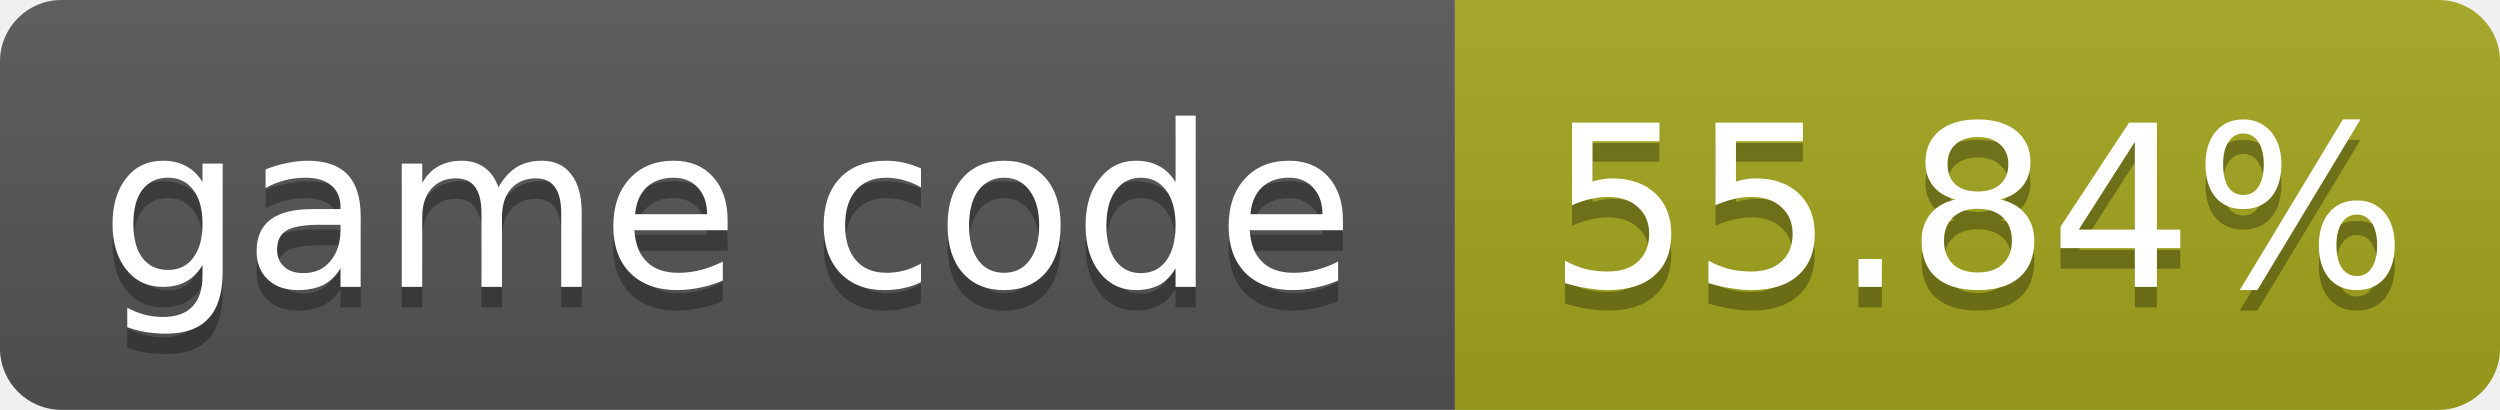
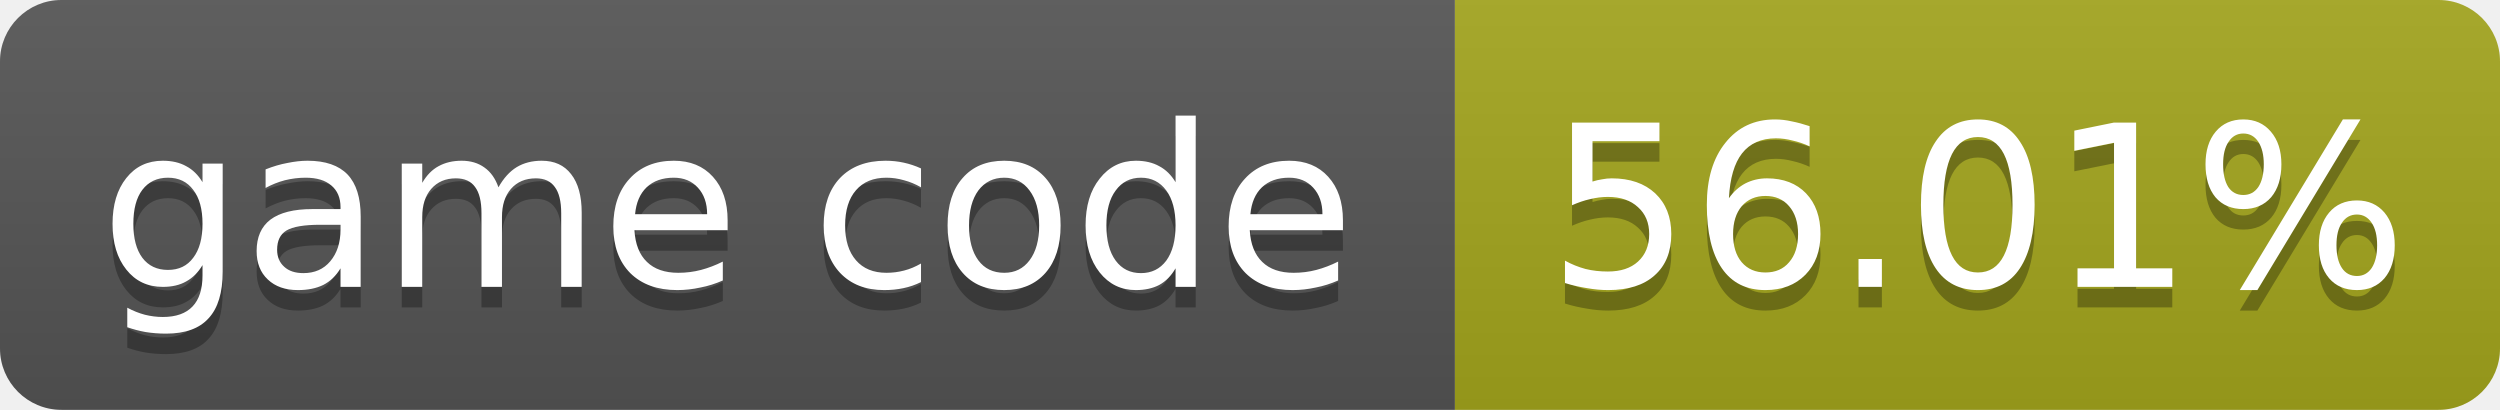
- <svg xmlns="http://www.w3.org/2000/svg" width="122" height="20" role="img" aria-label="game code: 55.84%">
+ <svg xmlns="http://www.w3.org/2000/svg" width="122" height="20" role="img" aria-label="game code: 56.01%">
  <linearGradient id="s" x2="0" y2="100%">
    <stop offset="0" stop-color="#bbb" stop-opacity=".1" />
    <stop offset="1" stop-opacity=".1" />
  </linearGradient>
  <clipPath id="r">
    <rect width="122" height="20" rx="3" fill="#fff" />
  </clipPath>
  <g clip-path="url(#r)">
    <rect width="71" height="20" fill="#555" />
    <rect x="71" width="51" height="20" fill="#a4a61d" />
    <rect width="122" height="20" fill="url(#s)" />
  </g>
  <g fill="#fff" text-anchor="middle" font-family="Verdana,Geneva,DejaVu Sans,sans-serif" font-size="11">
    <text x="35.5" y="15" fill="#010101" fill-opacity=".3">game code</text>
    <text x="35.5" y="14">game code</text>
-     <text x="96.5" y="15" fill="#010101" fill-opacity=".3">55.84%</text>
-     <text x="96.5" y="14">55.84%</text>
+     <text x="96.5" y="15" fill="#010101" fill-opacity=".3">56.01%</text>
+     <text x="96.5" y="14">56.01%</text>
  </g>
</svg>
